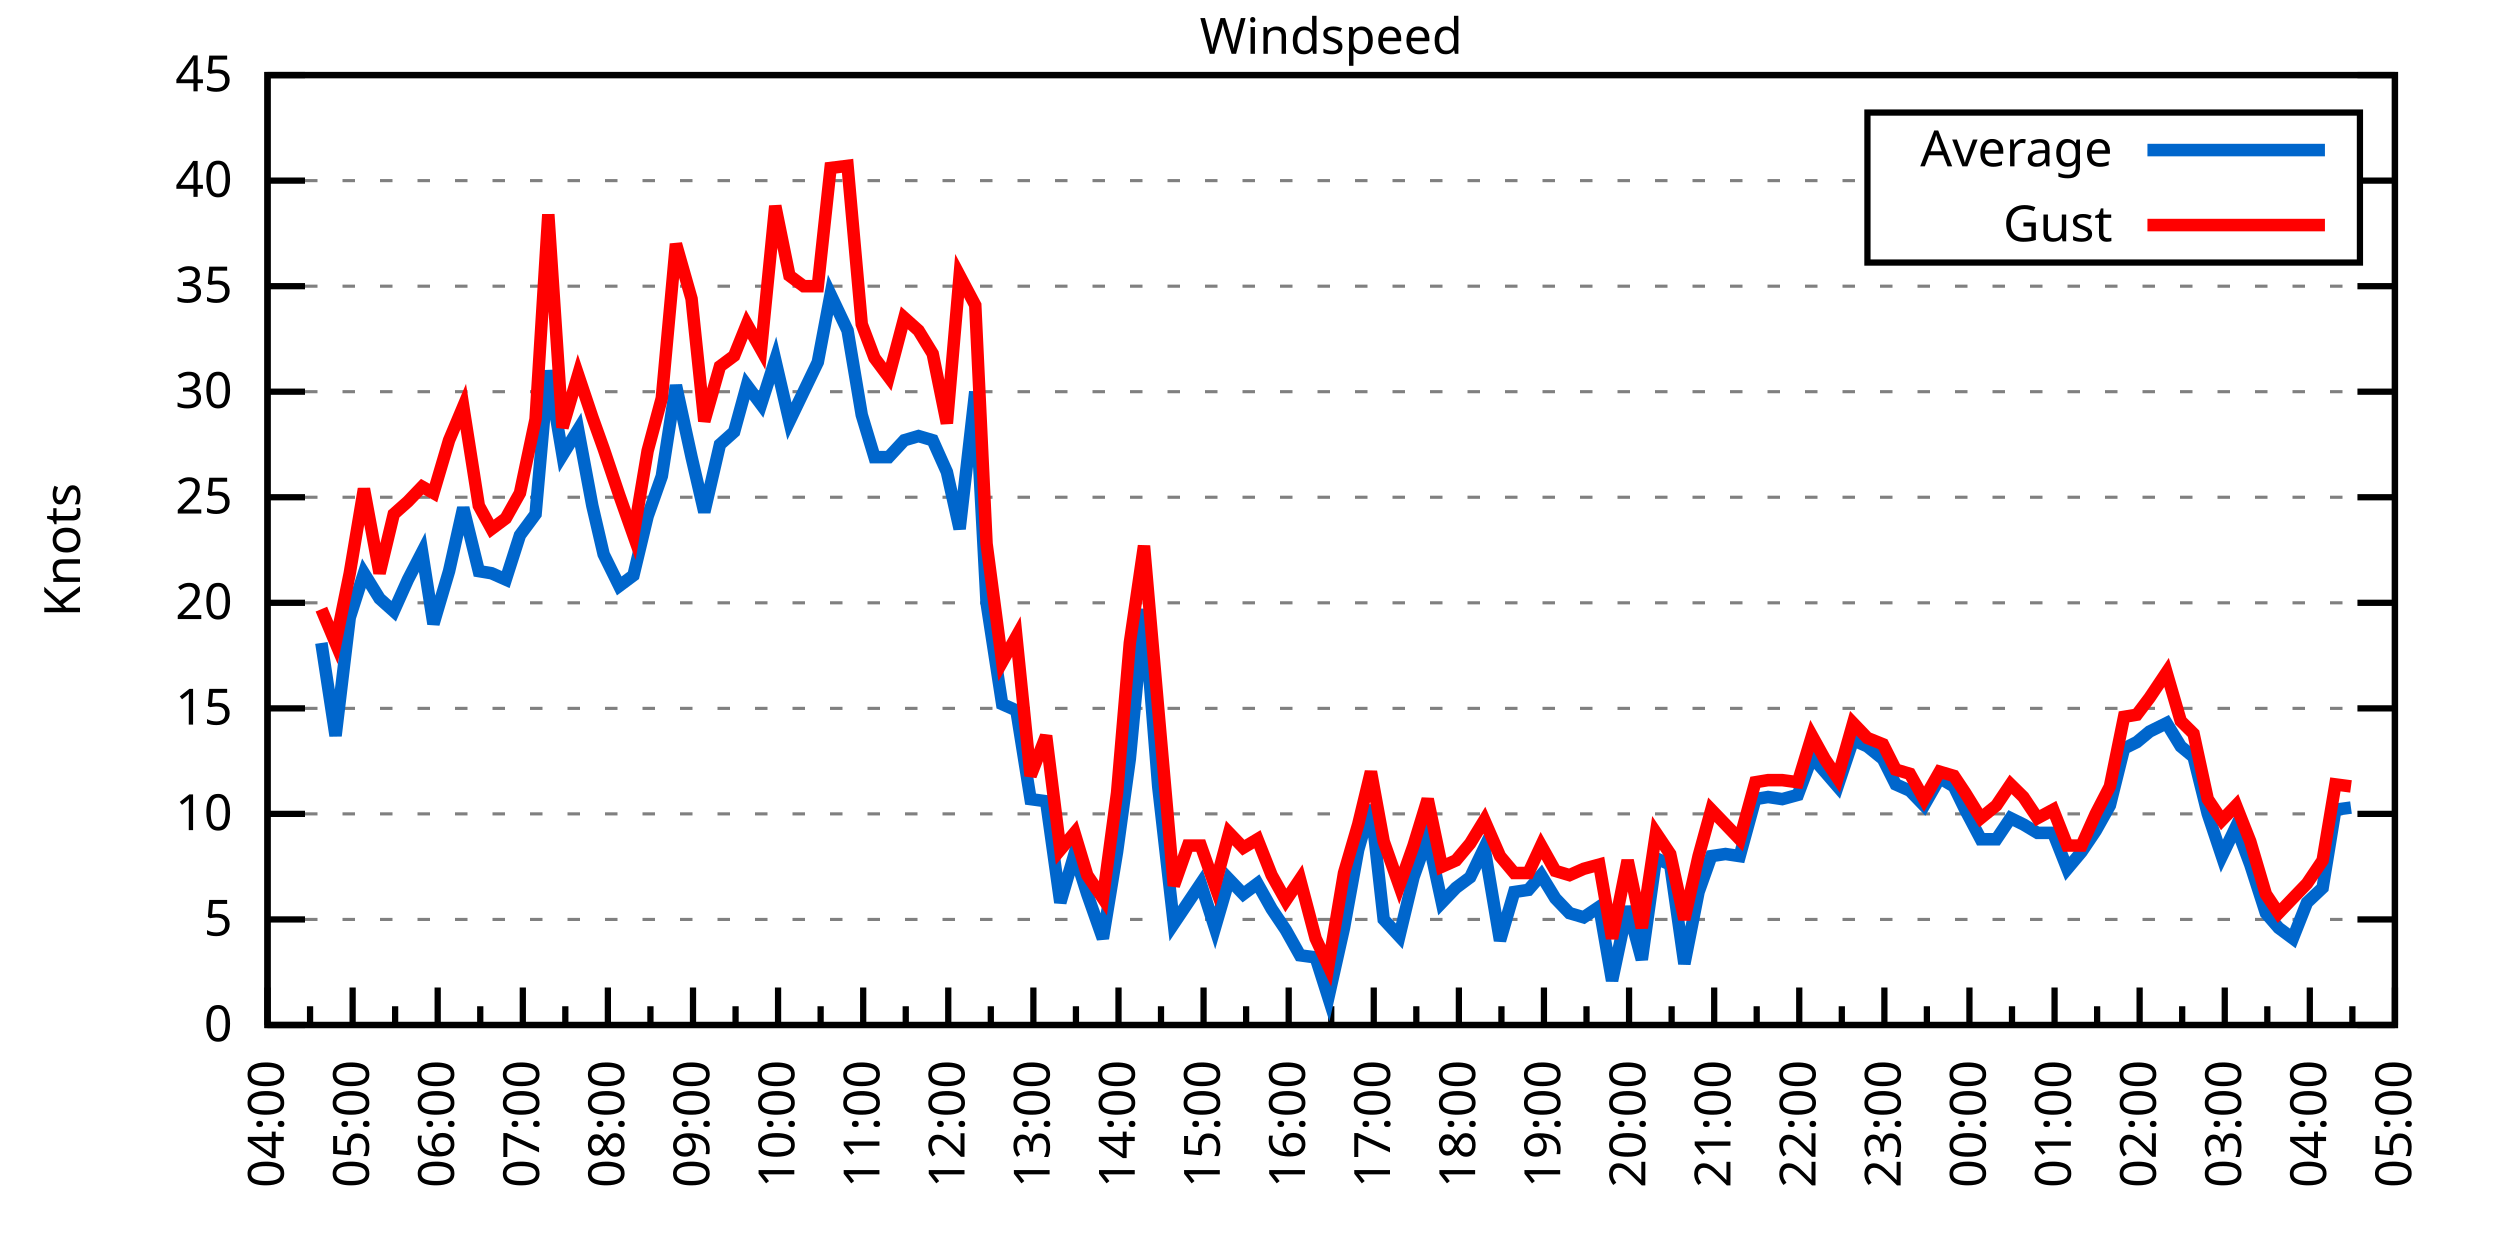
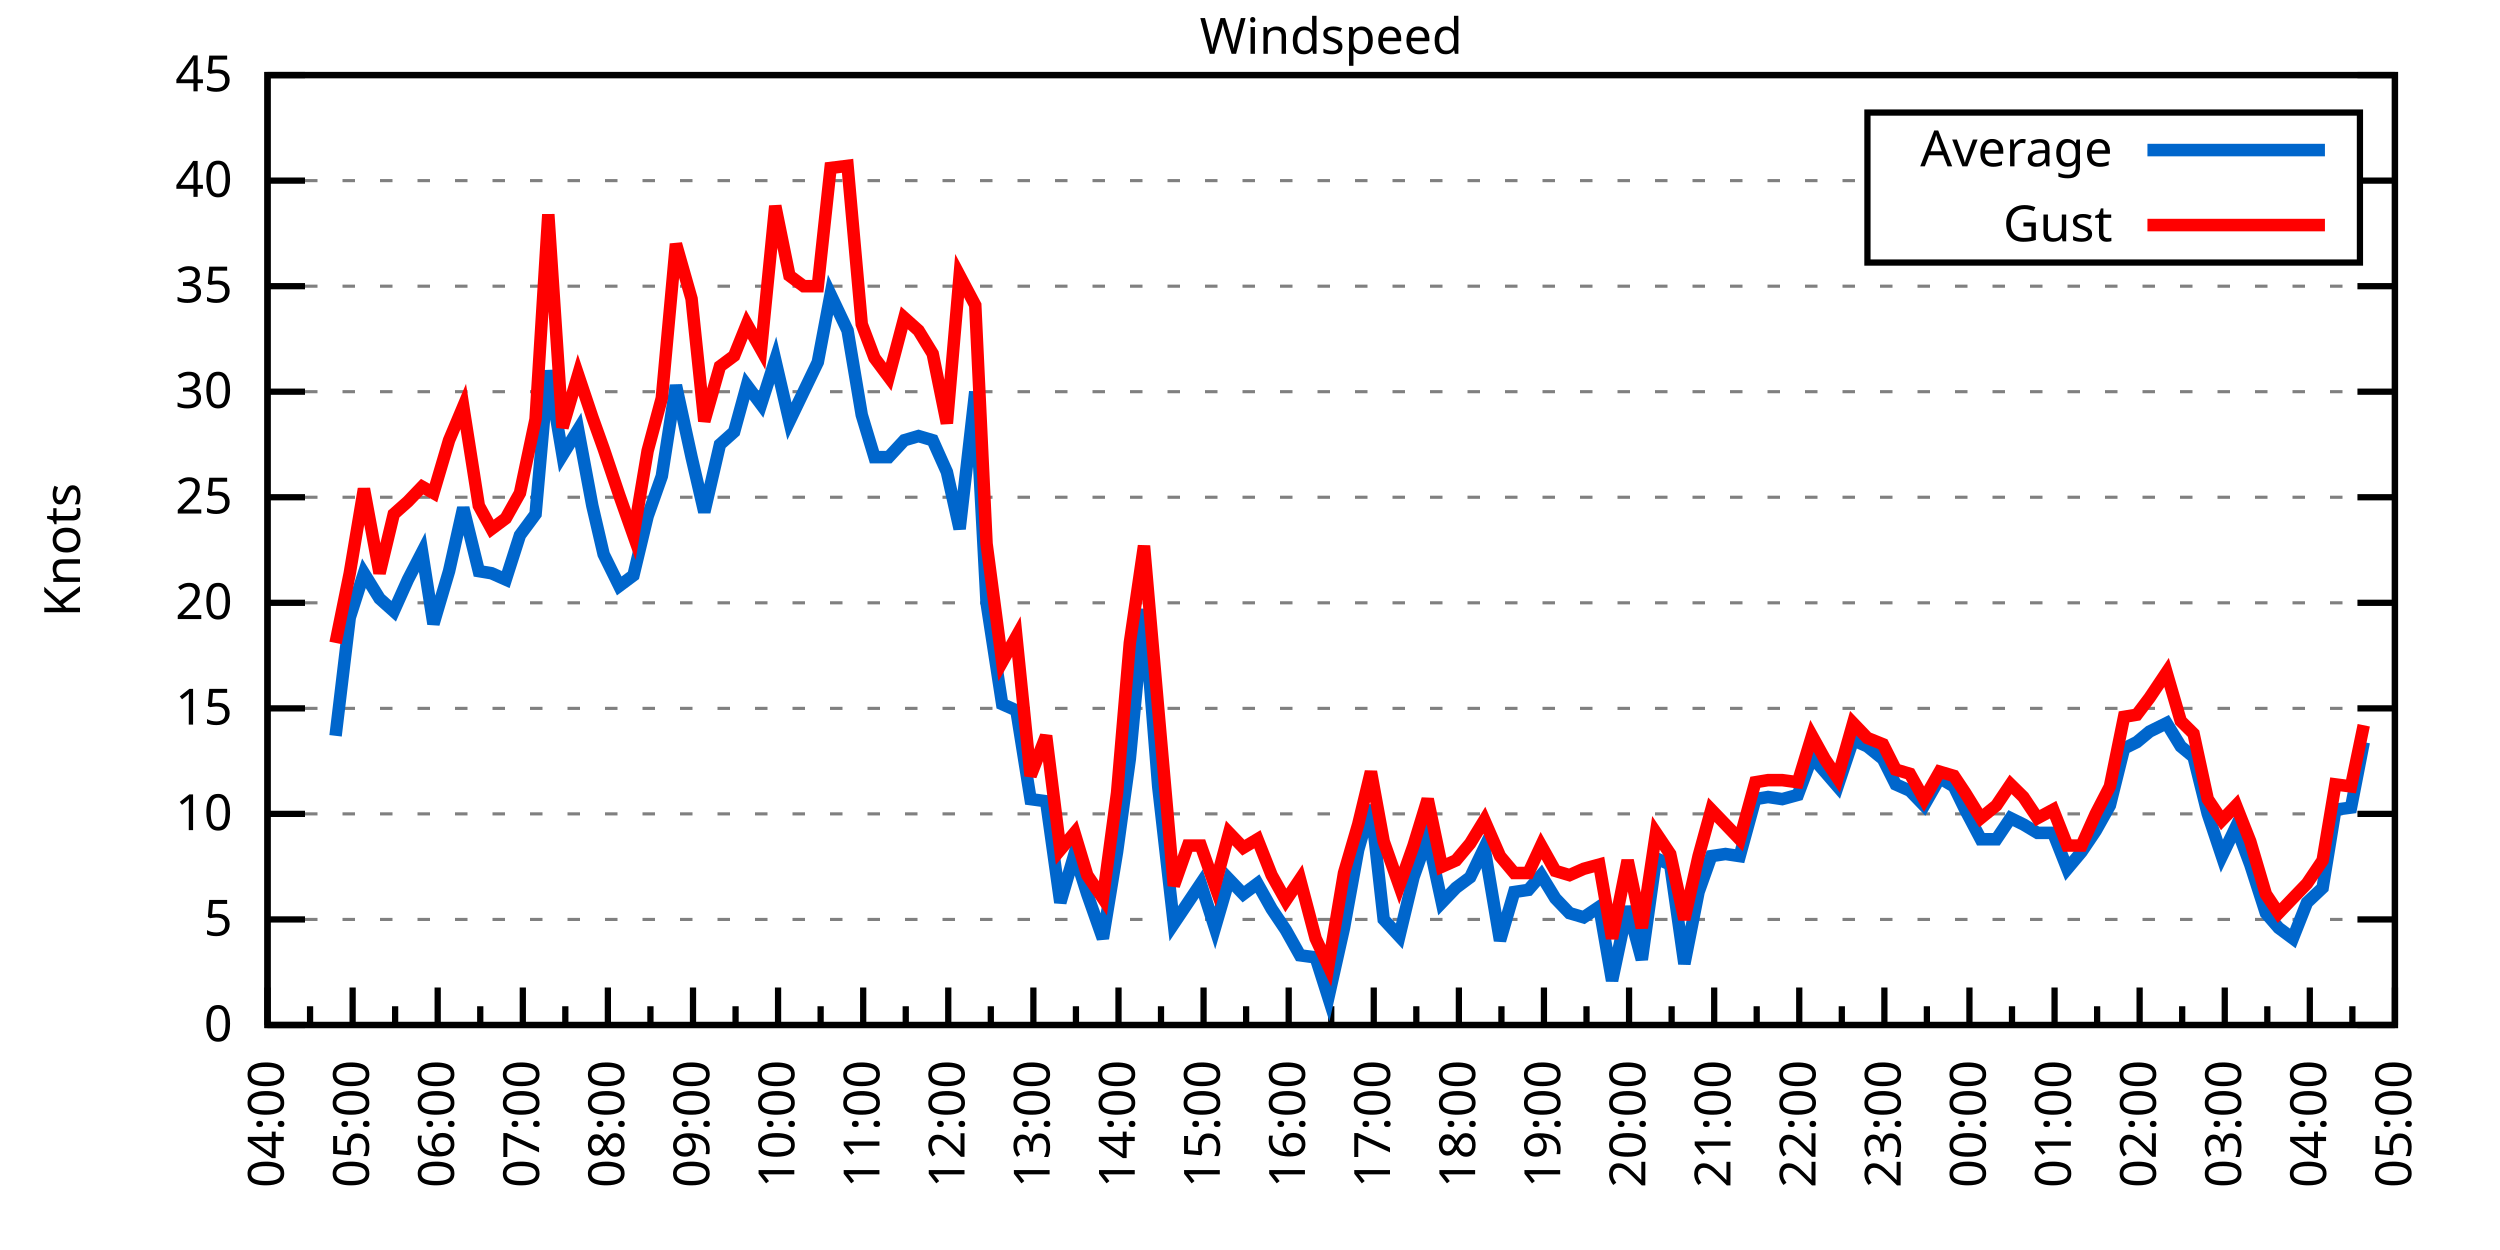
<svg xmlns="http://www.w3.org/2000/svg" xmlns:xlink="http://www.w3.org/1999/xlink" width="400" height="200" viewBox="0 0 400 200">
  <g id="gnuplot_canvas">
    <rect x="0" y="0" width="400" height="200" fill="none" />
    <defs>
      <circle id="gpDot" r="0.5" stroke-width="0.5" stroke="currentColor" />
      <path id="gpPt0" stroke-width="0.333" stroke="currentColor" d="M-1,0 h2 M0,-1 v2" />
      <path id="gpPt1" stroke-width="0.333" stroke="currentColor" d="M-1,-1 L1,1 M1,-1 L-1,1" />
      <path id="gpPt2" stroke-width="0.333" stroke="currentColor" d="M-1,0 L1,0 M0,-1 L0,1 M-1,-1 L1,1 M-1,1 L1,-1" />
      <rect id="gpPt3" stroke-width="0.333" stroke="currentColor" x="-1" y="-1" width="2" height="2" />
      <rect id="gpPt4" stroke-width="0.333" stroke="currentColor" fill="currentColor" x="-1" y="-1" width="2" height="2" />
      <circle id="gpPt5" stroke-width="0.333" stroke="currentColor" cx="0" cy="0" r="1" />
      <use xlink:href="#gpPt5" id="gpPt6" fill="currentColor" stroke="none" />
      <path id="gpPt7" stroke-width="0.333" stroke="currentColor" d="M0,-1.33 L-1.33,0.67 L1.33,0.67 z" />
      <use xlink:href="#gpPt7" id="gpPt8" fill="currentColor" stroke="none" />
      <use xlink:href="#gpPt7" id="gpPt9" stroke="currentColor" transform="rotate(180)" />
      <use xlink:href="#gpPt9" id="gpPt10" fill="currentColor" stroke="none" />
      <use xlink:href="#gpPt3" id="gpPt11" stroke="currentColor" transform="rotate(45)" />
      <use xlink:href="#gpPt11" id="gpPt12" fill="currentColor" stroke="none" />
      <path id="gpPt13" stroke-width="0.333" stroke="currentColor" d="M0,1.330 L1.265,0.411 L0.782,-1.067 L-0.782,-1.076 L-1.265,0.411 z" />
      <use xlink:href="#gpPt13" id="gpPt14" fill="currentColor" stroke="none" />
      <filter id="textbox" filterUnits="objectBoundingBox" x="0" y="0" height="1" width="1">
        <feFlood flood-color="white" flood-opacity="1" result="bgnd" />
        <feComposite in="SourceGraphic" in2="bgnd" operator="atop" />
      </filter>
      <filter id="greybox" filterUnits="objectBoundingBox" x="0" y="0" height="1" width="1">
        <feFlood flood-color="lightgrey" flood-opacity="1" result="grey" />
        <feComposite in="SourceGraphic" in2="grey" operator="atop" />
      </filter>
    </defs>
    <g fill="none" color="white" stroke="currentColor" stroke-width="1.00" stroke-linecap="butt" stroke-linejoin="miter">
</g>
    <g fill="none" color="black" stroke="currentColor" stroke-width="1.00" stroke-linecap="butt" stroke-linejoin="miter">
      <g stroke="none" shape-rendering="crispEdges">
        <polygon fill="rgb(255, 255, 255)" points="42.80,164.00 383.18,164.00 383.18,12.02 42.80,12.02 " />
      </g>
    </g>
    <g fill="none" color="black" stroke="currentColor" stroke-width="1.00" stroke-linecap="butt" stroke-linejoin="miter">
</g>
    <g fill="none" color="black" stroke="black" stroke-width="0.50" stroke-linecap="butt" stroke-linejoin="miter">
</g>
    <g fill="none" color="gray" stroke="currentColor" stroke-width="0.50" stroke-linecap="butt" stroke-linejoin="miter">
      <path stroke="gray" stroke-dasharray="2,4" class="gridline" d="M42.80,164.00 L383.19,164.00  " />
    </g>
    <g fill="none" color="gray" stroke="gray" stroke-width="1.00" stroke-linecap="butt" stroke-linejoin="miter">
</g>
    <g fill="none" color="black" stroke="currentColor" stroke-width="1.00" stroke-linecap="butt" stroke-linejoin="miter">
      <path stroke="black" d="M42.80,164.00 L48.80,164.00 M383.19,164.00 L377.19,164.00  " />
      <g transform="translate(37.20,166.60)" stroke="none" fill="black" font-family="Sans" font-size="8.00" text-anchor="end">
        <text>
          <tspan font-family="Sans"> 0</tspan>
        </text>
      </g>
    </g>
    <g fill="none" color="black" stroke="currentColor" stroke-width="1.00" stroke-linecap="butt" stroke-linejoin="miter">
</g>
    <g fill="none" color="black" stroke="black" stroke-width="0.50" stroke-linecap="butt" stroke-linejoin="miter">
</g>
    <g fill="none" color="gray" stroke="currentColor" stroke-width="0.50" stroke-linecap="butt" stroke-linejoin="miter">
      <path stroke="gray" stroke-dasharray="2,4" class="gridline" d="M42.80,147.11 L383.19,147.11  " />
    </g>
    <g fill="none" color="gray" stroke="gray" stroke-width="1.00" stroke-linecap="butt" stroke-linejoin="miter">
</g>
    <g fill="none" color="black" stroke="currentColor" stroke-width="1.00" stroke-linecap="butt" stroke-linejoin="miter">
      <path stroke="black" d="M42.80,147.11 L48.80,147.11 M383.19,147.11 L377.19,147.11  " />
      <g transform="translate(37.20,149.71)" stroke="none" fill="black" font-family="Sans" font-size="8.00" text-anchor="end">
        <text>
          <tspan font-family="Sans"> 5</tspan>
        </text>
      </g>
    </g>
    <g fill="none" color="black" stroke="currentColor" stroke-width="1.00" stroke-linecap="butt" stroke-linejoin="miter">
</g>
    <g fill="none" color="black" stroke="black" stroke-width="0.50" stroke-linecap="butt" stroke-linejoin="miter">
</g>
    <g fill="none" color="gray" stroke="currentColor" stroke-width="0.50" stroke-linecap="butt" stroke-linejoin="miter">
      <path stroke="gray" stroke-dasharray="2,4" class="gridline" d="M42.80,130.22 L383.19,130.22  " />
    </g>
    <g fill="none" color="gray" stroke="gray" stroke-width="1.00" stroke-linecap="butt" stroke-linejoin="miter">
</g>
    <g fill="none" color="black" stroke="currentColor" stroke-width="1.00" stroke-linecap="butt" stroke-linejoin="miter">
      <path stroke="black" d="M42.80,130.22 L48.80,130.22 M383.19,130.22 L377.19,130.22  " />
      <g transform="translate(37.20,132.82)" stroke="none" fill="black" font-family="Sans" font-size="8.00" text-anchor="end">
        <text>
          <tspan font-family="Sans"> 10</tspan>
        </text>
      </g>
    </g>
    <g fill="none" color="black" stroke="currentColor" stroke-width="1.00" stroke-linecap="butt" stroke-linejoin="miter">
</g>
    <g fill="none" color="black" stroke="black" stroke-width="0.50" stroke-linecap="butt" stroke-linejoin="miter">
</g>
    <g fill="none" color="gray" stroke="currentColor" stroke-width="0.50" stroke-linecap="butt" stroke-linejoin="miter">
      <path stroke="gray" stroke-dasharray="2,4" class="gridline" d="M42.80,113.34 L383.19,113.34  " />
    </g>
    <g fill="none" color="gray" stroke="gray" stroke-width="1.00" stroke-linecap="butt" stroke-linejoin="miter">
</g>
    <g fill="none" color="black" stroke="currentColor" stroke-width="1.00" stroke-linecap="butt" stroke-linejoin="miter">
      <path stroke="black" d="M42.80,113.34 L48.80,113.34 M383.19,113.34 L377.19,113.34  " />
      <g transform="translate(37.20,115.94)" stroke="none" fill="black" font-family="Sans" font-size="8.00" text-anchor="end">
        <text>
          <tspan font-family="Sans"> 15</tspan>
        </text>
      </g>
    </g>
    <g fill="none" color="black" stroke="currentColor" stroke-width="1.00" stroke-linecap="butt" stroke-linejoin="miter">
</g>
    <g fill="none" color="black" stroke="black" stroke-width="0.50" stroke-linecap="butt" stroke-linejoin="miter">
</g>
    <g fill="none" color="gray" stroke="currentColor" stroke-width="0.50" stroke-linecap="butt" stroke-linejoin="miter">
      <path stroke="gray" stroke-dasharray="2,4" class="gridline" d="M42.80,96.45 L383.19,96.45  " />
    </g>
    <g fill="none" color="gray" stroke="gray" stroke-width="1.00" stroke-linecap="butt" stroke-linejoin="miter">
</g>
    <g fill="none" color="black" stroke="currentColor" stroke-width="1.00" stroke-linecap="butt" stroke-linejoin="miter">
      <path stroke="black" d="M42.80,96.45 L48.80,96.45 M383.19,96.45 L377.19,96.45  " />
      <g transform="translate(37.20,99.05)" stroke="none" fill="black" font-family="Sans" font-size="8.00" text-anchor="end">
        <text>
          <tspan font-family="Sans"> 20</tspan>
        </text>
      </g>
    </g>
    <g fill="none" color="black" stroke="currentColor" stroke-width="1.00" stroke-linecap="butt" stroke-linejoin="miter">
</g>
    <g fill="none" color="black" stroke="black" stroke-width="0.50" stroke-linecap="butt" stroke-linejoin="miter">
</g>
    <g fill="none" color="gray" stroke="currentColor" stroke-width="0.50" stroke-linecap="butt" stroke-linejoin="miter">
      <path stroke="gray" stroke-dasharray="2,4" class="gridline" d="M42.80,79.56 L383.19,79.56  " />
    </g>
    <g fill="none" color="gray" stroke="gray" stroke-width="1.00" stroke-linecap="butt" stroke-linejoin="miter">
</g>
    <g fill="none" color="black" stroke="currentColor" stroke-width="1.00" stroke-linecap="butt" stroke-linejoin="miter">
      <path stroke="black" d="M42.80,79.56 L48.80,79.56 M383.19,79.56 L377.19,79.56  " />
      <g transform="translate(37.20,82.16)" stroke="none" fill="black" font-family="Sans" font-size="8.00" text-anchor="end">
        <text>
          <tspan font-family="Sans"> 25</tspan>
        </text>
      </g>
    </g>
    <g fill="none" color="black" stroke="currentColor" stroke-width="1.00" stroke-linecap="butt" stroke-linejoin="miter">
</g>
    <g fill="none" color="black" stroke="black" stroke-width="0.50" stroke-linecap="butt" stroke-linejoin="miter">
</g>
    <g fill="none" color="gray" stroke="currentColor" stroke-width="0.50" stroke-linecap="butt" stroke-linejoin="miter">
      <path stroke="gray" stroke-dasharray="2,4" class="gridline" d="M42.80,62.67 L383.19,62.67  " />
    </g>
    <g fill="none" color="gray" stroke="gray" stroke-width="1.00" stroke-linecap="butt" stroke-linejoin="miter">
</g>
    <g fill="none" color="black" stroke="currentColor" stroke-width="1.00" stroke-linecap="butt" stroke-linejoin="miter">
      <path stroke="black" d="M42.80,62.67 L48.80,62.67 M383.19,62.67 L377.19,62.67  " />
      <g transform="translate(37.20,65.27)" stroke="none" fill="black" font-family="Sans" font-size="8.00" text-anchor="end">
        <text>
          <tspan font-family="Sans"> 30</tspan>
        </text>
      </g>
    </g>
    <g fill="none" color="black" stroke="currentColor" stroke-width="1.00" stroke-linecap="butt" stroke-linejoin="miter">
</g>
    <g fill="none" color="black" stroke="black" stroke-width="0.50" stroke-linecap="butt" stroke-linejoin="miter">
</g>
    <g fill="none" color="gray" stroke="currentColor" stroke-width="0.50" stroke-linecap="butt" stroke-linejoin="miter">
      <path stroke="gray" stroke-dasharray="2,4" class="gridline" d="M42.80,45.79 L383.19,45.79  " />
    </g>
    <g fill="none" color="gray" stroke="gray" stroke-width="1.00" stroke-linecap="butt" stroke-linejoin="miter">
</g>
    <g fill="none" color="black" stroke="currentColor" stroke-width="1.00" stroke-linecap="butt" stroke-linejoin="miter">
      <path stroke="black" d="M42.80,45.79 L48.80,45.79 M383.19,45.79 L377.19,45.79  " />
      <g transform="translate(37.20,48.39)" stroke="none" fill="black" font-family="Sans" font-size="8.00" text-anchor="end">
        <text>
          <tspan font-family="Sans"> 35</tspan>
        </text>
      </g>
    </g>
    <g fill="none" color="black" stroke="currentColor" stroke-width="1.00" stroke-linecap="butt" stroke-linejoin="miter">
</g>
    <g fill="none" color="black" stroke="black" stroke-width="0.50" stroke-linecap="butt" stroke-linejoin="miter">
</g>
    <g fill="none" color="gray" stroke="currentColor" stroke-width="0.50" stroke-linecap="butt" stroke-linejoin="miter">
      <path stroke="gray" stroke-dasharray="2,4" class="gridline" d="M42.80,28.90 L298.79,28.90 M377.59,28.90 L383.19,28.90  " />
    </g>
    <g fill="none" color="gray" stroke="gray" stroke-width="1.00" stroke-linecap="butt" stroke-linejoin="miter">
</g>
    <g fill="none" color="black" stroke="currentColor" stroke-width="1.00" stroke-linecap="butt" stroke-linejoin="miter">
      <path stroke="black" d="M42.80,28.90 L48.80,28.90 M383.19,28.90 L377.19,28.90  " />
      <g transform="translate(37.20,31.50)" stroke="none" fill="black" font-family="Sans" font-size="8.00" text-anchor="end">
        <text>
          <tspan font-family="Sans"> 40</tspan>
        </text>
      </g>
    </g>
    <g fill="none" color="black" stroke="currentColor" stroke-width="1.00" stroke-linecap="butt" stroke-linejoin="miter">
</g>
    <g fill="none" color="black" stroke="black" stroke-width="0.50" stroke-linecap="butt" stroke-linejoin="miter">
</g>
    <g fill="none" color="gray" stroke="currentColor" stroke-width="0.50" stroke-linecap="butt" stroke-linejoin="miter">
      <path stroke="gray" stroke-dasharray="2,4" class="gridline" d="M42.80,12.01 L383.19,12.01  " />
    </g>
    <g fill="none" color="gray" stroke="gray" stroke-width="1.00" stroke-linecap="butt" stroke-linejoin="miter">
</g>
    <g fill="none" color="black" stroke="currentColor" stroke-width="1.00" stroke-linecap="butt" stroke-linejoin="miter">
      <path stroke="black" d="M42.80,12.01 L48.80,12.01 M383.19,12.01 L377.19,12.01  " />
      <g transform="translate(37.20,14.61)" stroke="none" fill="black" font-family="Sans" font-size="8.00" text-anchor="end">
        <text>
          <tspan font-family="Sans"> 45</tspan>
        </text>
      </g>
    </g>
    <g fill="none" color="black" stroke="currentColor" stroke-width="1.00" stroke-linecap="butt" stroke-linejoin="miter">
      <path stroke="black" d="M42.80,164.00 L42.80,158.00  " />
      <g transform="translate(45.40,169.60) rotate(270)" stroke="none" fill="black" font-family="Sans" font-size="8.00" text-anchor="end">
        <text>
          <tspan font-family="Sans">04:00</tspan>
        </text>
      </g>
    </g>
    <g fill="none" color="black" stroke="currentColor" stroke-width="1.00" stroke-linecap="butt" stroke-linejoin="miter">
      <path stroke="black" d="M49.61,164.00 L49.61,161.00 M56.42,164.00 L56.42,158.00  " />
      <g transform="translate(59.02,169.60) rotate(270)" stroke="none" fill="black" font-family="Sans" font-size="8.00" text-anchor="end">
        <text>
          <tspan font-family="Sans">05:00</tspan>
        </text>
      </g>
    </g>
    <g fill="none" color="black" stroke="currentColor" stroke-width="1.00" stroke-linecap="butt" stroke-linejoin="miter">
      <path stroke="black" d="M63.22,164.00 L63.22,161.00 M70.03,164.00 L70.03,158.00  " />
      <g transform="translate(72.63,169.60) rotate(270)" stroke="none" fill="black" font-family="Sans" font-size="8.00" text-anchor="end">
        <text>
          <tspan font-family="Sans">06:00</tspan>
        </text>
      </g>
    </g>
    <g fill="none" color="black" stroke="currentColor" stroke-width="1.00" stroke-linecap="butt" stroke-linejoin="miter">
      <path stroke="black" d="M76.84,164.00 L76.84,161.00 M83.65,164.00 L83.65,158.00  " />
      <g transform="translate(86.25,169.60) rotate(270)" stroke="none" fill="black" font-family="Sans" font-size="8.00" text-anchor="end">
        <text>
          <tspan font-family="Sans">07:00</tspan>
        </text>
      </g>
    </g>
    <g fill="none" color="black" stroke="currentColor" stroke-width="1.00" stroke-linecap="butt" stroke-linejoin="miter">
      <path stroke="black" d="M90.45,164.00 L90.45,161.00 M97.26,164.00 L97.26,158.00  " />
      <g transform="translate(99.86,169.60) rotate(270)" stroke="none" fill="black" font-family="Sans" font-size="8.00" text-anchor="end">
        <text>
          <tspan font-family="Sans">08:00</tspan>
        </text>
      </g>
    </g>
    <g fill="none" color="black" stroke="currentColor" stroke-width="1.00" stroke-linecap="butt" stroke-linejoin="miter">
      <path stroke="black" d="M104.07,164.00 L104.07,161.00 M110.88,164.00 L110.88,158.00  " />
      <g transform="translate(113.48,169.60) rotate(270)" stroke="none" fill="black" font-family="Sans" font-size="8.00" text-anchor="end">
        <text>
          <tspan font-family="Sans">09:00</tspan>
        </text>
      </g>
    </g>
    <g fill="none" color="black" stroke="currentColor" stroke-width="1.00" stroke-linecap="butt" stroke-linejoin="miter">
      <path stroke="black" d="M117.69,164.00 L117.69,161.00 M124.49,164.00 L124.49,158.00  " />
      <g transform="translate(127.09,169.60) rotate(270)" stroke="none" fill="black" font-family="Sans" font-size="8.00" text-anchor="end">
        <text>
          <tspan font-family="Sans">10:00</tspan>
        </text>
      </g>
    </g>
    <g fill="none" color="black" stroke="currentColor" stroke-width="1.00" stroke-linecap="butt" stroke-linejoin="miter">
      <path stroke="black" d="M131.30,164.00 L131.30,161.00 M138.11,164.00 L138.11,158.00  " />
      <g transform="translate(140.71,169.60) rotate(270)" stroke="none" fill="black" font-family="Sans" font-size="8.00" text-anchor="end">
        <text>
          <tspan font-family="Sans">11:00</tspan>
        </text>
      </g>
    </g>
    <g fill="none" color="black" stroke="currentColor" stroke-width="1.00" stroke-linecap="butt" stroke-linejoin="miter">
      <path stroke="black" d="M144.92,164.00 L144.92,161.00 M151.72,164.00 L151.72,158.00  " />
      <g transform="translate(154.32,169.60) rotate(270)" stroke="none" fill="black" font-family="Sans" font-size="8.00" text-anchor="end">
        <text>
          <tspan font-family="Sans">12:00</tspan>
        </text>
      </g>
    </g>
    <g fill="none" color="black" stroke="currentColor" stroke-width="1.00" stroke-linecap="butt" stroke-linejoin="miter">
      <path stroke="black" d="M158.53,164.00 L158.53,161.00 M165.34,164.00 L165.34,158.00  " />
      <g transform="translate(167.94,169.60) rotate(270)" stroke="none" fill="black" font-family="Sans" font-size="8.00" text-anchor="end">
        <text>
          <tspan font-family="Sans">13:00</tspan>
        </text>
      </g>
    </g>
    <g fill="none" color="black" stroke="currentColor" stroke-width="1.00" stroke-linecap="butt" stroke-linejoin="miter">
      <path stroke="black" d="M172.15,164.00 L172.15,161.00 M178.96,164.00 L178.96,158.00  " />
      <g transform="translate(181.56,169.60) rotate(270)" stroke="none" fill="black" font-family="Sans" font-size="8.00" text-anchor="end">
        <text>
          <tspan font-family="Sans">14:00</tspan>
        </text>
      </g>
    </g>
    <g fill="none" color="black" stroke="currentColor" stroke-width="1.00" stroke-linecap="butt" stroke-linejoin="miter">
      <path stroke="black" d="M185.76,164.00 L185.76,161.00 M192.57,164.00 L192.57,158.00  " />
      <g transform="translate(195.17,169.60) rotate(270)" stroke="none" fill="black" font-family="Sans" font-size="8.00" text-anchor="end">
        <text>
          <tspan font-family="Sans">15:00</tspan>
        </text>
      </g>
    </g>
    <g fill="none" color="black" stroke="currentColor" stroke-width="1.00" stroke-linecap="butt" stroke-linejoin="miter">
      <path stroke="black" d="M199.38,164.00 L199.38,161.00 M206.19,164.00 L206.19,158.00  " />
      <g transform="translate(208.79,169.60) rotate(270)" stroke="none" fill="black" font-family="Sans" font-size="8.00" text-anchor="end">
        <text>
          <tspan font-family="Sans">16:00</tspan>
        </text>
      </g>
    </g>
    <g fill="none" color="black" stroke="currentColor" stroke-width="1.00" stroke-linecap="butt" stroke-linejoin="miter">
      <path stroke="black" d="M213.00,164.00 L213.00,161.00 M219.80,164.00 L219.80,158.00  " />
      <g transform="translate(222.40,169.60) rotate(270)" stroke="none" fill="black" font-family="Sans" font-size="8.00" text-anchor="end">
        <text>
          <tspan font-family="Sans">17:00</tspan>
        </text>
      </g>
    </g>
    <g fill="none" color="black" stroke="currentColor" stroke-width="1.00" stroke-linecap="butt" stroke-linejoin="miter">
      <path stroke="black" d="M226.61,164.00 L226.61,161.00 M233.42,164.00 L233.42,158.00  " />
      <g transform="translate(236.02,169.60) rotate(270)" stroke="none" fill="black" font-family="Sans" font-size="8.00" text-anchor="end">
        <text>
          <tspan font-family="Sans">18:00</tspan>
        </text>
      </g>
    </g>
    <g fill="none" color="black" stroke="currentColor" stroke-width="1.00" stroke-linecap="butt" stroke-linejoin="miter">
      <path stroke="black" d="M240.23,164.00 L240.23,161.00 M247.03,164.00 L247.03,158.00  " />
      <g transform="translate(249.63,169.60) rotate(270)" stroke="none" fill="black" font-family="Sans" font-size="8.00" text-anchor="end">
        <text>
          <tspan font-family="Sans">19:00</tspan>
        </text>
      </g>
    </g>
    <g fill="none" color="black" stroke="currentColor" stroke-width="1.00" stroke-linecap="butt" stroke-linejoin="miter">
      <path stroke="black" d="M253.84,164.00 L253.84,161.00 M260.65,164.00 L260.65,158.00  " />
      <g transform="translate(263.25,169.60) rotate(270)" stroke="none" fill="black" font-family="Sans" font-size="8.00" text-anchor="end">
        <text>
          <tspan font-family="Sans">20:00</tspan>
        </text>
      </g>
    </g>
    <g fill="none" color="black" stroke="currentColor" stroke-width="1.00" stroke-linecap="butt" stroke-linejoin="miter">
      <path stroke="black" d="M267.46,164.00 L267.46,161.00 M274.27,164.00 L274.27,158.00  " />
      <g transform="translate(276.87,169.60) rotate(270)" stroke="none" fill="black" font-family="Sans" font-size="8.00" text-anchor="end">
        <text>
          <tspan font-family="Sans">21:00</tspan>
        </text>
      </g>
    </g>
    <g fill="none" color="black" stroke="currentColor" stroke-width="1.00" stroke-linecap="butt" stroke-linejoin="miter">
      <path stroke="black" d="M281.07,164.00 L281.07,161.00 M287.88,164.00 L287.88,158.00  " />
      <g transform="translate(290.48,169.60) rotate(270)" stroke="none" fill="black" font-family="Sans" font-size="8.00" text-anchor="end">
        <text>
          <tspan font-family="Sans">22:00</tspan>
        </text>
      </g>
    </g>
    <g fill="none" color="black" stroke="currentColor" stroke-width="1.00" stroke-linecap="butt" stroke-linejoin="miter">
      <path stroke="black" d="M294.69,164.00 L294.69,161.00 M301.50,164.00 L301.50,158.00  " />
      <g transform="translate(304.10,169.60) rotate(270)" stroke="none" fill="black" font-family="Sans" font-size="8.00" text-anchor="end">
        <text>
          <tspan font-family="Sans">23:00</tspan>
        </text>
      </g>
    </g>
    <g fill="none" color="black" stroke="currentColor" stroke-width="1.00" stroke-linecap="butt" stroke-linejoin="miter">
      <path stroke="black" d="M308.30,164.00 L308.30,161.00 M315.11,164.00 L315.11,158.00  " />
      <g transform="translate(317.71,169.60) rotate(270)" stroke="none" fill="black" font-family="Sans" font-size="8.00" text-anchor="end">
        <text>
          <tspan font-family="Sans">00:00</tspan>
        </text>
      </g>
    </g>
    <g fill="none" color="black" stroke="currentColor" stroke-width="1.00" stroke-linecap="butt" stroke-linejoin="miter">
      <path stroke="black" d="M321.92,164.00 L321.92,161.00 M328.73,164.00 L328.73,158.00  " />
      <g transform="translate(331.33,169.60) rotate(270)" stroke="none" fill="black" font-family="Sans" font-size="8.00" text-anchor="end">
        <text>
          <tspan font-family="Sans">01:00</tspan>
        </text>
      </g>
    </g>
    <g fill="none" color="black" stroke="currentColor" stroke-width="1.00" stroke-linecap="butt" stroke-linejoin="miter">
      <path stroke="black" d="M335.54,164.00 L335.54,161.00 M342.34,164.00 L342.34,158.00  " />
      <g transform="translate(344.94,169.60) rotate(270)" stroke="none" fill="black" font-family="Sans" font-size="8.00" text-anchor="end">
        <text>
          <tspan font-family="Sans">02:00</tspan>
        </text>
      </g>
    </g>
    <g fill="none" color="black" stroke="currentColor" stroke-width="1.00" stroke-linecap="butt" stroke-linejoin="miter">
      <path stroke="black" d="M349.15,164.00 L349.15,161.00 M355.96,164.00 L355.96,158.00  " />
      <g transform="translate(358.56,169.60) rotate(270)" stroke="none" fill="black" font-family="Sans" font-size="8.00" text-anchor="end">
        <text>
          <tspan font-family="Sans">03:00</tspan>
        </text>
      </g>
    </g>
    <g fill="none" color="black" stroke="currentColor" stroke-width="1.00" stroke-linecap="butt" stroke-linejoin="miter">
      <path stroke="black" d="M362.77,164.00 L362.77,161.00 M369.57,164.00 L369.57,158.00  " />
      <g transform="translate(372.17,169.60) rotate(270)" stroke="none" fill="black" font-family="Sans" font-size="8.00" text-anchor="end">
        <text>
          <tspan font-family="Sans">04:00</tspan>
        </text>
      </g>
    </g>
    <g fill="none" color="black" stroke="currentColor" stroke-width="1.00" stroke-linecap="butt" stroke-linejoin="miter">
      <path stroke="black" d="M376.38,164.00 L376.38,161.00 M383.19,164.00 L383.19,158.00  " />
      <g transform="translate(385.79,169.60) rotate(270)" stroke="none" fill="black" font-family="Sans" font-size="8.00" text-anchor="end">
        <text>
          <tspan font-family="Sans">05:00</tspan>
        </text>
      </g>
    </g>
    <g fill="none" color="black" stroke="currentColor" stroke-width="1.00" stroke-linecap="butt" stroke-linejoin="miter">
</g>
    <g fill="none" color="black" stroke="currentColor" stroke-width="1.00" stroke-linecap="butt" stroke-linejoin="miter">
      <path stroke="black" d="M42.80,12.01 L42.80,164.00 L383.19,164.00 L383.19,12.01 L42.80,12.01 Z  " />
    </g>
    <g fill="none" color="black" stroke="currentColor" stroke-width="1.00" stroke-linecap="butt" stroke-linejoin="miter">
      <g transform="translate(12.80,88.01) rotate(270)" stroke="none" fill="black" font-family="Sans" font-size="8.00" text-anchor="middle">
        <text>
          <tspan font-family="Sans">Knots</tspan>
        </text>
      </g>
    </g>
    <g fill="none" color="black" stroke="currentColor" stroke-width="1.00" stroke-linecap="butt" stroke-linejoin="miter">
</g>
    <g fill="none" color="black" stroke="currentColor" stroke-width="1.00" stroke-linecap="butt" stroke-linejoin="miter">
      <path stroke="black" d="M298.79,42.01 L298.79,18.01 L377.59,18.01 L377.59,42.01 L298.79,42.01 Z  " />
    </g>
    <g id="Windspeed_plot_1">
      <g fill="none" color="white" stroke="black" stroke-width="2.00" stroke-linecap="butt" stroke-linejoin="miter">
</g>
      <g fill="none" color="black" stroke="currentColor" stroke-width="2.00" stroke-linecap="butt" stroke-linejoin="miter">
        <g transform="translate(337.99,26.61)" stroke="none" fill="black" font-family="Sans" font-size="8.00" text-anchor="end">
          <text>
            <tspan font-family="Sans">Average</tspan>
          </text>
        </g>
      </g>
      <g fill="none" color="black" stroke="currentColor" stroke-width="2.00" stroke-linecap="butt" stroke-linejoin="miter">
-         <path stroke="rgb(  0, 102, 204)" d="M343.59,24.01 L371.99,24.01 M51.42,102.87 L53.69,117.73 L55.96,98.81 L58.23,91.72 L60.73,95.77 L63.00,97.80   L65.27,92.73 L67.54,88.34 L69.35,99.83 L71.85,91.38 L74.12,81.25 L76.61,91.38 L78.65,91.72 L80.92,92.73   L83.19,85.64 L85.69,82.26 L87.73,59.30 L90.00,72.81 L92.50,68.75 L94.77,80.91 L96.58,88.68 L99.08,93.75   L101.35,92.06 L103.62,82.60 L105.89,76.18 L108.15,61.66 L110.65,73.14 L112.69,81.93 L115.19,71.12 L117.46,69.09   L119.50,61.66 L121.77,64.70 L124.04,57.61 L126.31,67.40 L128.58,62.67 L130.85,57.94 L132.89,47.14 L135.61,52.88   L137.88,66.39 L139.92,73.14 L142.19,73.14 L144.69,70.44 L146.96,69.77 L149.23,70.44 L151.50,75.51 L153.54,84.63   L156.04,62.67 L157.85,96.45 L160.35,112.66 L162.62,113.67 L164.89,127.86 L167.38,128.20 L169.65,144.41 L171.92,136.64   L173.96,143.06 L176.46,150.15 L178.73,136.30 L180.77,121.44 L183.04,97.46 L185.31,125.83 L187.81,147.79 L190.08,144.41   L192.12,141.37 L194.39,148.46 L196.66,140.69 L198.93,143.06 L201.19,141.37 L203.46,145.42 L205.73,148.80 L208.00,152.85   L210.50,153.19 L212.54,159.61 L215.04,148.46 L217.31,135.97 L219.35,128.87 L221.39,147.11 L223.89,149.81 L226.16,140.36   L228.43,133.94 L230.70,144.41 L232.96,142.05 L235.23,140.36 L237.50,135.63 L240.00,150.49 L242.27,142.72 L244.54,142.38   L246.58,140.02 L248.85,143.73 L251.12,146.10 L253.39,146.77 L255.88,145.09 L257.93,156.91 L260.42,145.09 L262.69,153.53   L264.96,137.32 L267.23,138.33 L269.50,154.21 L271.77,142.72 L273.81,136.98 L276.08,136.64 L278.35,136.98 L280.85,127.86   L282.89,127.52 L285.16,127.86 L287.65,127.18 L289.92,121.11 L291.97,123.47 L294.01,125.83 L296.50,118.40 L298.77,119.42   L301.27,121.44 L303.31,125.50 L305.58,126.51 L307.85,128.87 L310.35,124.48 L312.62,125.83 L314.43,129.55 L316.93,134.28   L319.42,134.28 L321.69,130.90 L323.74,131.91 L326.00,133.26 L328.50,133.26 L330.77,139.01 L333.04,136.30 L335.31,132.93   L337.58,128.87 L339.85,119.75 L341.89,118.74 L343.93,117.05 L346.65,115.70 L348.92,119.42 L350.97,121.11 L353.24,130.22   L355.50,136.98 L357.77,132.25 L360.04,138.33 L362.54,146.10 L364.58,148.46 L366.85,150.15 L369.12,144.41 L371.62,142.05   L373.66,129.55 L376.16,129.21  " />
+         <path stroke="rgb(  0, 102, 204)" d="M343.59,24.01 L371.99,24.01 M53.69,117.73 L55.96,98.81 L58.23,91.72 L60.73,95.77 L63.00,97.80 L65.27,92.73   L67.54,88.34 L69.35,99.83 L71.85,91.38 L74.12,81.25 L76.61,91.38 L78.65,91.72 L80.92,92.73 L83.19,85.64   L85.69,82.26 L87.73,59.30 L90.00,72.81 L92.50,68.75 L94.77,80.91 L96.58,88.68 L99.08,93.75 L101.35,92.06   L103.62,82.60 L105.89,76.18 L108.15,61.66 L110.65,73.14 L112.69,81.93 L115.19,71.12 L117.46,69.09 L119.50,61.66   L121.77,64.70 L124.04,57.61 L126.31,67.40 L128.58,62.67 L130.85,57.94 L132.89,47.14 L135.61,52.88 L137.88,66.39   L139.92,73.14 L142.19,73.14 L144.69,70.44 L146.96,69.77 L149.23,70.44 L151.50,75.51 L153.54,84.63 L156.04,62.67   L157.85,96.45 L160.35,112.66 L162.62,113.67 L164.89,127.86 L167.38,128.20 L169.65,144.41 L171.92,136.64 L173.96,143.06   L176.46,150.15 L178.73,136.30 L180.77,121.44 L183.04,97.46 L185.31,125.83 L187.81,147.79 L190.08,144.41 L192.12,141.37   L194.39,148.46 L196.66,140.69 L198.93,143.06 L201.19,141.37 L203.46,145.42 L205.73,148.80 L208.00,152.85 L210.50,153.19   L212.54,159.61 L215.04,148.46 L217.31,135.97 L219.35,128.87 L221.39,147.11 L223.89,149.81 L226.16,140.36 L228.43,133.94   L230.70,144.41 L232.96,142.05 L235.23,140.36 L237.50,135.63 L240.00,150.49 L242.27,142.72 L244.54,142.38 L246.58,140.02   L248.85,143.73 L251.12,146.10 L253.39,146.77 L255.88,145.09 L257.93,156.91 L260.42,145.09 L262.69,153.53 L264.96,137.32   L267.23,138.33 L269.50,154.21 L271.77,142.72 L273.81,136.98 L276.08,136.64 L278.35,136.98 L280.85,127.86 L282.89,127.52   L285.16,127.86 L287.65,127.18 L289.92,121.11 L291.97,123.47 L294.01,125.83 L296.50,118.40 L298.77,119.42 L301.27,121.44   L303.31,125.50 L305.58,126.51 L307.85,128.87 L310.35,124.48 L312.62,125.83 L314.43,129.55 L316.93,134.28 L319.42,134.28   L321.69,130.90 L323.74,131.91 L326.00,133.26 L328.50,133.26 L330.77,139.01 L333.04,136.30 L335.31,132.93 L337.58,128.87   L339.85,119.75 L341.89,118.74 L343.93,117.05 L346.65,115.70 L348.92,119.42 L350.97,121.11 L353.24,130.22 L355.50,136.98   L357.77,132.25 L360.04,138.33 L362.54,146.10 L364.58,148.46 L366.85,150.15 L369.12,144.41 L371.62,142.05 L373.66,129.55   L376.16,129.21 L378.20,118.74  " />
      </g>
    </g>
    <g id="Windspeed_plot_2">
      <g fill="none" color="black" stroke="currentColor" stroke-width="2.00" stroke-linecap="butt" stroke-linejoin="miter">
        <g transform="translate(337.99,38.61)" stroke="none" fill="black" font-family="Sans" font-size="8.00" text-anchor="end">
          <text>
            <tspan font-family="Sans">Gust</tspan>
          </text>
        </g>
      </g>
      <g fill="none" color="black" stroke="currentColor" stroke-width="2.00" stroke-linecap="butt" stroke-linejoin="miter">
-         <path stroke="rgb(255,   0,   0)" d="M343.59,36.01 L371.99,36.01 M51.42,97.46 L53.69,102.87 L55.96,91.72 L58.23,78.21 L60.73,91.72 L63.00,82.26   L65.27,80.24 L67.54,77.87 L69.35,78.89 L71.85,70.44 L74.12,65.04 L76.61,80.91 L78.65,84.63 L80.92,82.94   L83.19,78.89 L85.69,67.06 L87.73,34.30 L90.00,68.42 L92.50,59.97 L94.77,66.73 L96.58,71.79 L99.08,79.22   L101.35,85.64 L103.62,72.13 L105.89,63.69 L108.15,39.03 L110.65,47.81 L112.69,67.40 L115.19,58.62 L117.46,56.93   L119.50,51.87 L121.77,55.92 L124.04,32.95 L126.31,44.10 L128.58,45.79 L130.85,45.79 L132.89,26.87 L135.61,26.53   L137.88,51.87 L139.92,57.27 L142.19,60.31 L144.69,50.85 L146.96,52.88 L149.23,56.59 L151.50,67.74 L153.54,44.10   L156.04,48.83 L157.85,86.99 L160.35,105.91 L162.62,101.85 L164.89,124.14 L167.38,117.73 L169.65,135.97 L171.92,133.26   L173.96,140.02 L176.46,143.73 L178.73,126.85 L180.77,102.87 L183.04,87.33 L185.31,113.34 L187.81,141.71 L190.08,135.29   L192.12,135.29 L194.39,141.71 L196.66,133.26 L198.93,135.63 L201.19,134.28 L203.46,140.02 L205.73,144.07 L208.00,140.69   L210.50,150.15 L212.54,154.54 L215.04,139.68 L217.31,131.91 L219.35,123.47 L221.39,134.62 L223.89,141.71 L226.16,135.29   L228.43,127.86 L230.70,138.67 L232.96,137.66 L235.23,134.95 L237.50,131.24 L240.00,136.98 L242.27,139.68 L244.54,139.68   L246.58,135.29 L248.85,139.34 L251.12,140.02 L253.39,139.01 L255.88,138.33 L257.93,150.15 L260.42,137.66 L262.69,148.46   L264.96,133.26 L267.23,136.64 L269.50,147.11 L271.77,136.98 L273.81,129.55 L276.08,131.91 L278.35,134.28 L280.85,125.16   L282.89,124.82 L285.16,124.82 L287.65,125.16 L289.92,117.73 L291.97,121.44 L294.01,124.48 L296.50,115.70 L298.77,118.07   L301.27,119.08 L303.31,123.13 L305.58,123.81 L307.85,127.86 L310.35,123.47 L312.62,124.14 L314.43,126.85 L316.93,130.90   L319.42,128.87 L321.69,125.50 L323.74,127.52 L326.00,130.90 L328.50,129.55 L330.77,135.29 L333.04,135.29 L335.31,130.22   L337.58,125.83 L339.85,114.69 L341.89,114.35 L343.93,111.65 L346.65,107.59 L348.92,115.36 L350.97,117.39 L353.24,127.86   L355.50,131.24 L357.77,128.87 L360.04,134.62 L362.54,143.06 L364.58,146.10 L366.85,143.73 L369.12,141.37 L371.62,137.66   L373.66,125.50 L376.16,125.83  " />
+         <path stroke="rgb(255,   0,   0)" d="M343.59,36.01 L371.99,36.01 M53.69,102.87 L55.96,91.72 L58.23,78.21 L60.73,91.72 L63.00,82.26 L65.27,80.24   L67.54,77.87 L69.35,78.89 L71.85,70.44 L74.12,65.04 L76.61,80.91 L78.65,84.63 L80.92,82.94 L83.19,78.89   L85.69,67.06 L87.73,34.30 L90.00,68.42 L92.50,59.97 L94.77,66.73 L96.58,71.79 L99.08,79.22 L101.35,85.64   L103.62,72.13 L105.89,63.69 L108.15,39.03 L110.65,47.81 L112.69,67.40 L115.19,58.62 L117.46,56.93 L119.50,51.87   L121.77,55.92 L124.04,32.95 L126.31,44.10 L128.58,45.79 L130.85,45.79 L132.89,26.87 L135.61,26.53 L137.88,51.87   L139.92,57.27 L142.19,60.31 L144.69,50.85 L146.96,52.88 L149.23,56.59 L151.50,67.74 L153.54,44.10 L156.04,48.83   L157.85,86.99 L160.35,105.91 L162.62,101.85 L164.89,124.14 L167.38,117.73 L169.65,135.97 L171.92,133.26 L173.96,140.02   L176.46,143.73 L178.73,126.85 L180.77,102.87 L183.04,87.33 L185.31,113.34 L187.81,141.71 L190.08,135.29 L192.12,135.29   L194.39,141.71 L196.66,133.26 L198.93,135.63 L201.19,134.28 L203.46,140.02 L205.73,144.07 L208.00,140.69 L210.50,150.15   L212.54,154.54 L215.04,139.68 L217.31,131.91 L219.35,123.47 L221.39,134.62 L223.89,141.71 L226.16,135.29 L228.43,127.86   L230.70,138.67 L232.96,137.66 L235.23,134.95 L237.50,131.24 L240.00,136.98 L242.27,139.68 L244.54,139.68 L246.58,135.29   L248.85,139.34 L251.12,140.02 L253.39,139.01 L255.88,138.33 L257.93,150.15 L260.42,137.66 L262.69,148.46 L264.96,133.26   L267.23,136.64 L269.50,147.11 L271.77,136.98 L273.81,129.55 L276.08,131.91 L278.35,134.28 L280.85,125.16 L282.89,124.82   L285.16,124.82 L287.65,125.16 L289.92,117.73 L291.97,121.44 L294.01,124.48 L296.50,115.70 L298.77,118.07 L301.27,119.08   L303.31,123.13 L305.58,123.81 L307.85,127.86 L310.35,123.47 L312.62,124.14 L314.43,126.85 L316.93,130.90 L319.42,128.87   L321.69,125.50 L323.74,127.52 L326.00,130.90 L328.50,129.55 L330.77,135.29 L333.04,135.29 L335.31,130.22 L337.58,125.83   L339.85,114.69 L341.89,114.35 L343.93,111.65 L346.65,107.59 L348.92,115.36 L350.97,117.39 L353.24,127.86 L355.50,131.24   L357.77,128.87 L360.04,134.62 L362.54,143.06 L364.58,146.10 L366.85,143.73 L369.12,141.37 L371.62,137.66 L373.66,125.50   L376.16,125.83 L378.20,116.04  " />
      </g>
    </g>
    <g fill="none" color="black" stroke="currentColor" stroke-width="2.00" stroke-linecap="butt" stroke-linejoin="miter">
</g>
    <g fill="none" color="black" stroke="black" stroke-width="1.00" stroke-linecap="butt" stroke-linejoin="miter">
</g>
    <g fill="none" color="black" stroke="currentColor" stroke-width="1.00" stroke-linecap="butt" stroke-linejoin="miter">
      <path stroke="black" d="M42.80,12.01 L42.80,164.00 L383.19,164.00 L383.19,12.01 L42.80,12.01 Z  " />
    </g>
    <g fill="none" color="black" stroke="currentColor" stroke-width="1.00" stroke-linecap="butt" stroke-linejoin="miter">
      <g transform="translate(212.99,8.61)" stroke="none" fill="black" font-family="Sans" font-size="8.00" text-anchor="middle">
        <text>
          <tspan font-family="Sans">Windspeed</tspan>
        </text>
      </g>
    </g>
    <g fill="none" color="black" stroke="currentColor" stroke-width="1.00" stroke-linecap="butt" stroke-linejoin="miter">
</g>
  </g>
</svg>
